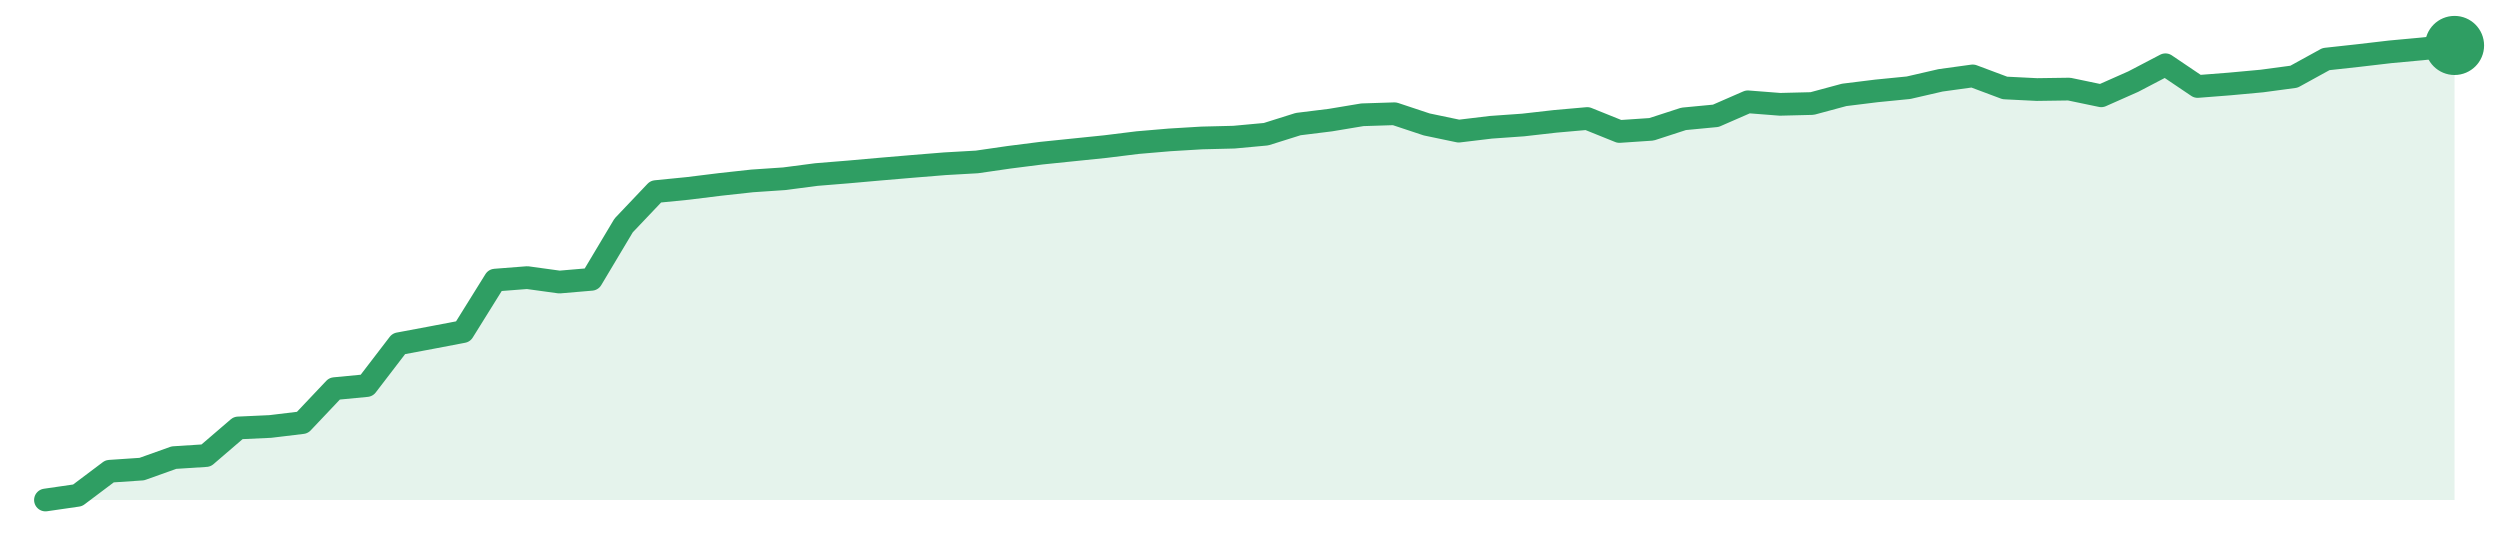
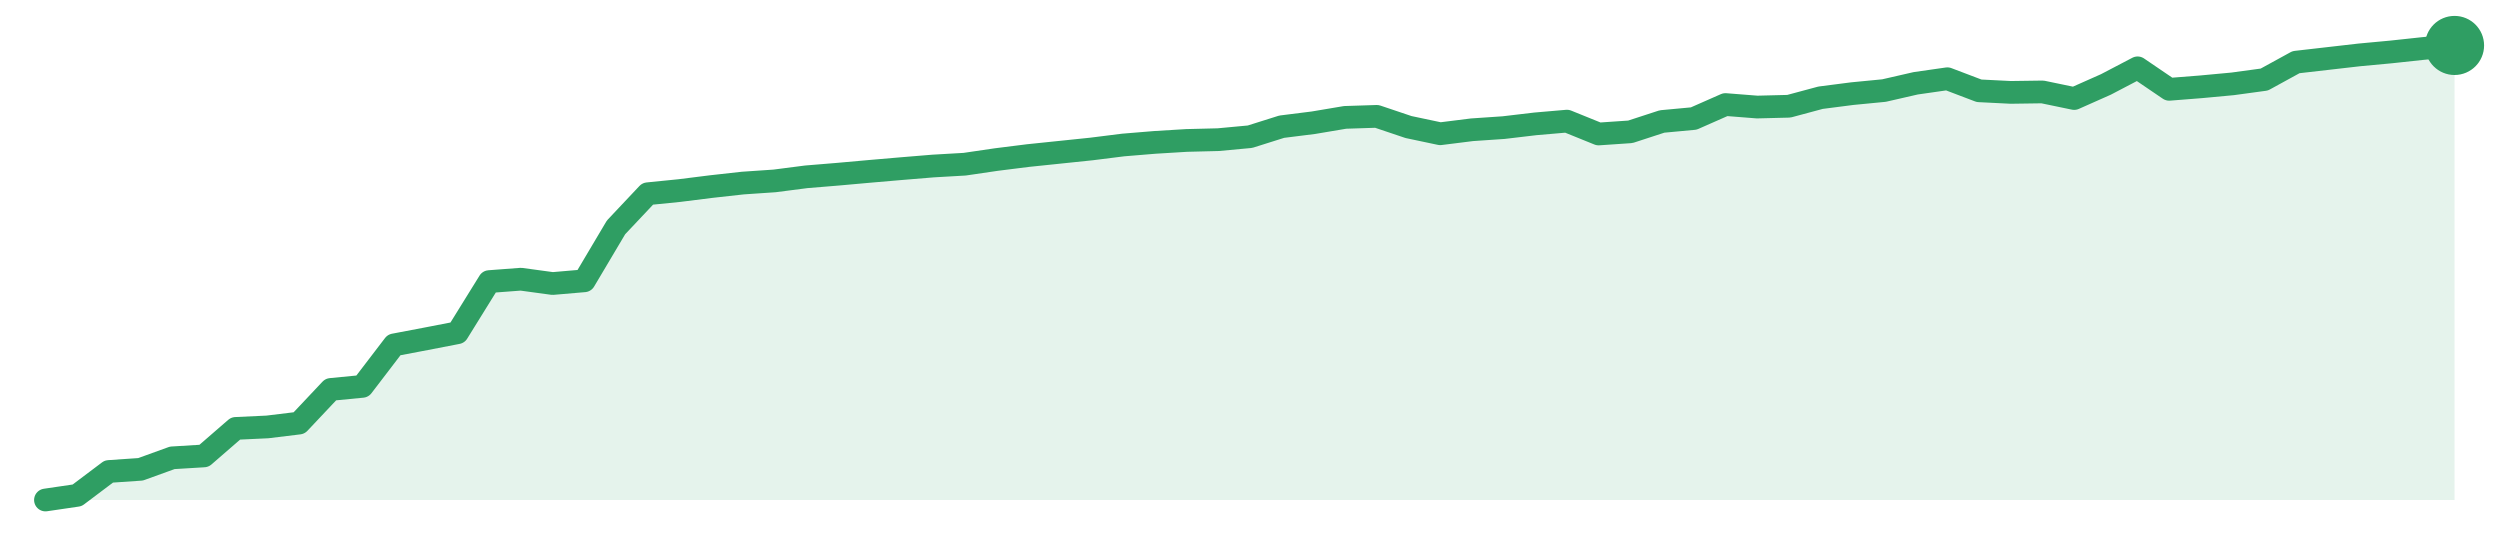
<svg xmlns="http://www.w3.org/2000/svg" width="220" height="48" viewBox="0 0 220 48" role="img" aria-label="trend">
-   <path d="M4.0,44.0 L4.0,44.0 L6.83,43.59 L9.65,41.47 L12.48,41.28 L15.31,40.27 L18.13,40.09 L20.96,37.66 L23.79,37.53 L26.61,37.19 L29.44,34.2 L32.27,33.93 L35.09,30.25 L37.92,29.72 L40.75,29.18 L43.57,24.65 L46.4,24.43 L49.23,24.82 L52.05,24.58 L54.88,19.84 L57.71,16.86 L60.53,16.58 L63.36,16.23 L66.19,15.92 L69.01,15.73 L71.84,15.36 L74.67,15.13 L77.49,14.88 L80.32,14.64 L83.15,14.41 L85.97,14.25 L88.8,13.84 L91.63,13.48 L94.45,13.19 L97.28,12.9 L100.11,12.55 L102.93,12.31 L105.76,12.14 L108.59,12.07 L111.41,11.81 L114.24,10.92 L117.07,10.57 L119.89,10.1 L122.72,10.01 L125.55,10.95 L128.37,11.54 L131.2,11.2 L134.03,11.0 L136.85,10.68 L139.68,10.43 L142.51,11.57 L145.33,11.38 L148.16,10.46 L150.99,10.19 L153.81,8.96 L156.64,9.18 L159.47,9.11 L162.29,8.35 L165.12,8.0 L167.95,7.72 L170.77,7.07 L173.6,6.68 L176.43,7.74 L179.25,7.88 L182.08,7.84 L184.91,8.43 L187.73,7.18 L190.56,5.7 L193.39,7.61 L196.21,7.39 L199.04,7.13 L201.87,6.75 L204.69,5.2 L207.52,4.89 L210.35,4.56 L213.17,4.3 L216.0,4.0 L216.0,44.0 Z" fill="#2f9e631f" />
-   <path d="M4.0,44.0 L6.83,43.59 L9.65,41.47 L12.48,41.28 L15.31,40.27 L18.13,40.09 L20.96,37.66 L23.79,37.53 L26.61,37.19 L29.44,34.2 L32.27,33.93 L35.09,30.25 L37.92,29.72 L40.75,29.18 L43.57,24.65 L46.4,24.43 L49.23,24.82 L52.05,24.58 L54.88,19.84 L57.71,16.86 L60.53,16.58 L63.36,16.23 L66.19,15.92 L69.01,15.73 L71.84,15.36 L74.67,15.13 L77.49,14.88 L80.32,14.64 L83.15,14.41 L85.97,14.25 L88.8,13.84 L91.63,13.48 L94.45,13.19 L97.28,12.9 L100.11,12.55 L102.93,12.31 L105.76,12.14 L108.59,12.07 L111.41,11.81 L114.24,10.92 L117.07,10.57 L119.89,10.1 L122.72,10.01 L125.55,10.95 L128.37,11.54 L131.2,11.2 L134.03,11.0 L136.85,10.68 L139.68,10.43 L142.51,11.57 L145.33,11.38 L148.16,10.46 L150.99,10.19 L153.81,8.96 L156.64,9.18 L159.47,9.11 L162.29,8.35 L165.12,8.0 L167.95,7.72 L170.77,7.07 L173.6,6.68 L176.43,7.74 L179.25,7.88 L182.08,7.84 L184.91,8.43 L187.73,7.18 L190.56,5.7 L193.39,7.61 L196.21,7.39 L199.04,7.13 L201.87,6.75 L204.69,5.2 L207.52,4.89 L210.35,4.56 L213.17,4.3 L216.0,4.0" fill="none" stroke="#2f9e63" stroke-width="2" stroke-linejoin="round" stroke-linecap="round" />
+   <path d="M4.0,44.0 L4.0,44.0 L6.79,43.59 L9.58,41.49 L12.37,41.3 L15.16,40.29 L17.95,40.12 L20.74,37.7 L23.53,37.57 L26.32,37.23 L29.11,34.27 L31.89,34.0 L34.68,30.35 L37.47,29.82 L40.26,29.28 L43.05,24.78 L45.84,24.57 L48.63,24.95 L51.42,24.71 L54.21,20.01 L57.0,17.05 L59.79,16.77 L62.58,16.42 L65.37,16.11 L68.16,15.92 L70.95,15.56 L73.74,15.33 L76.53,15.08 L79.32,14.84 L82.11,14.61 L84.89,14.45 L87.68,14.04 L90.47,13.69 L93.26,13.4 L96.05,13.11 L98.84,12.76 L101.63,12.53 L104.42,12.36 L107.21,12.29 L110.0,12.03 L112.79,11.15 L115.58,10.8 L118.37,10.33 L121.16,10.24 L123.95,11.18 L126.74,11.77 L129.53,11.42 L132.32,11.23 L135.11,10.9 L137.89,10.66 L140.68,11.79 L143.47,11.6 L146.26,10.69 L149.05,10.43 L151.84,9.2 L154.63,9.42 L157.42,9.35 L160.21,8.6 L163.0,8.24 L165.79,7.97 L168.58,7.33 L171.37,6.93 L174.16,7.99 L176.95,8.13 L179.74,8.09 L182.53,8.67 L185.32,7.43 L188.11,5.97 L190.89,7.86 L193.68,7.64 L196.47,7.38 L199.26,7.0 L202.05,5.47 L204.84,5.15 L207.63,4.83 L210.42,4.57 L213.21,4.27 L216.0,4.0 L216.0,44.0 Z" fill="#2f9e631f" />
+   <path d="M4.0,44.0 L6.79,43.59 L9.58,41.49 L12.37,41.3 L15.16,40.29 L17.95,40.12 L20.74,37.7 L23.53,37.57 L26.32,37.23 L29.11,34.27 L31.89,34.0 L34.68,30.35 L37.47,29.82 L40.26,29.28 L43.05,24.78 L45.84,24.57 L48.63,24.95 L51.42,24.71 L54.21,20.01 L57.0,17.05 L59.79,16.77 L62.58,16.42 L65.37,16.11 L68.16,15.92 L70.95,15.56 L73.74,15.33 L76.53,15.08 L79.32,14.84 L82.11,14.61 L84.89,14.45 L87.68,14.04 L90.47,13.69 L93.26,13.4 L96.05,13.11 L98.84,12.76 L101.63,12.53 L104.42,12.36 L107.21,12.29 L110.0,12.03 L112.79,11.15 L115.58,10.8 L118.37,10.33 L121.16,10.24 L123.95,11.18 L126.74,11.77 L129.53,11.42 L132.32,11.23 L135.11,10.9 L137.89,10.66 L140.68,11.79 L143.47,11.6 L146.26,10.69 L149.05,10.43 L151.84,9.2 L154.63,9.42 L157.42,9.35 L160.21,8.6 L163.0,8.24 L165.79,7.97 L168.58,7.33 L171.37,6.93 L174.16,7.99 L176.95,8.13 L179.74,8.09 L182.53,8.67 L185.32,7.43 L188.11,5.97 L190.89,7.86 L193.68,7.64 L196.47,7.38 L199.26,7.0 L202.05,5.47 L204.84,5.15 L207.63,4.83 L210.42,4.57 L213.21,4.27 L216.0,4.0" fill="none" stroke="#2f9e63" stroke-width="2" stroke-linejoin="round" stroke-linecap="round" />
  <circle cx="216.0" cy="4.0" r="2.6" fill="#2f9e63" />
</svg>
